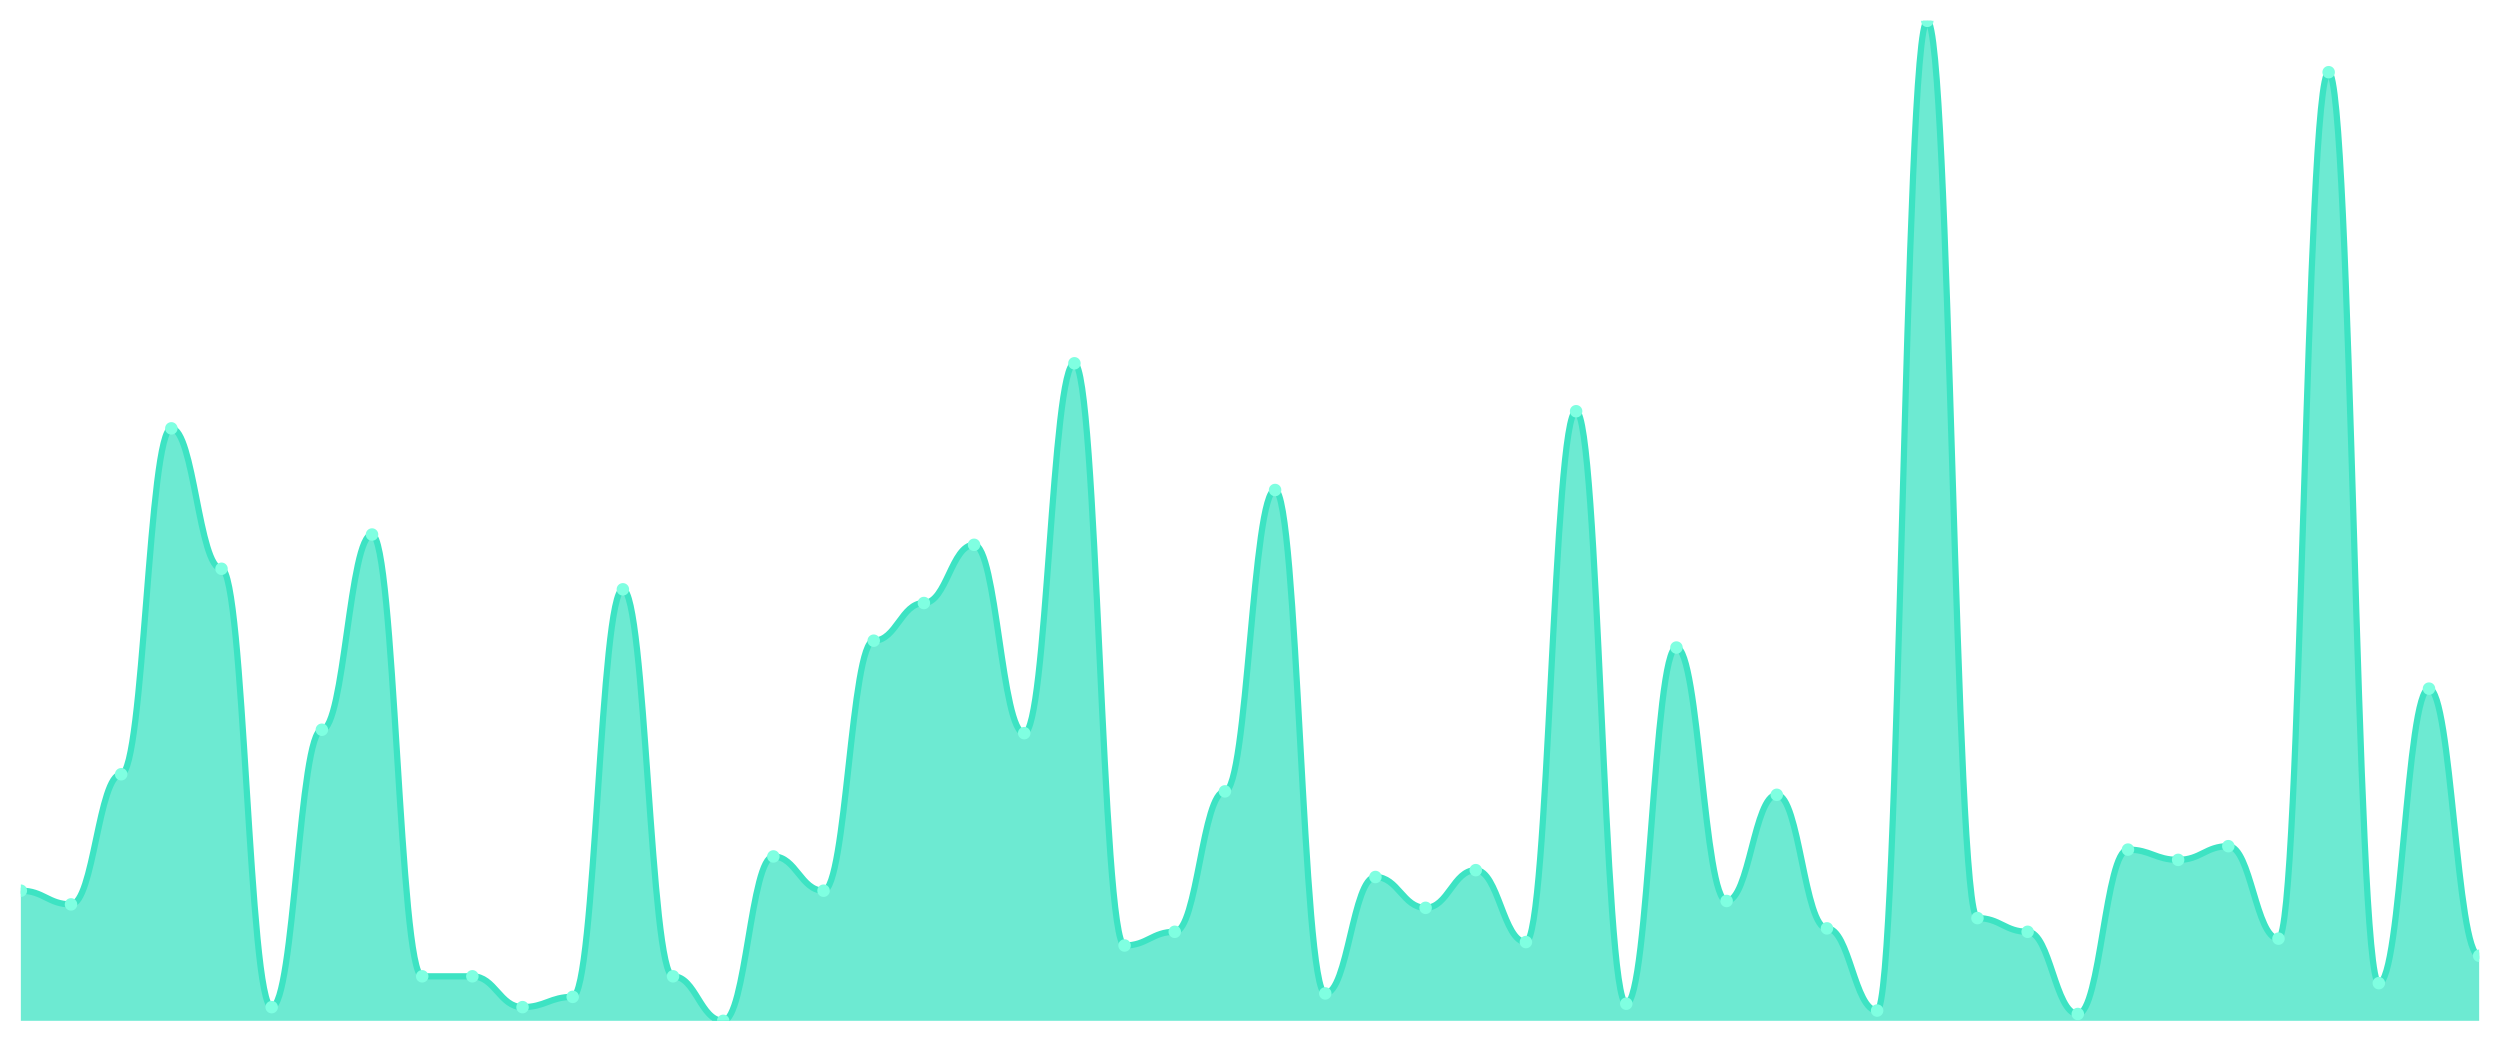
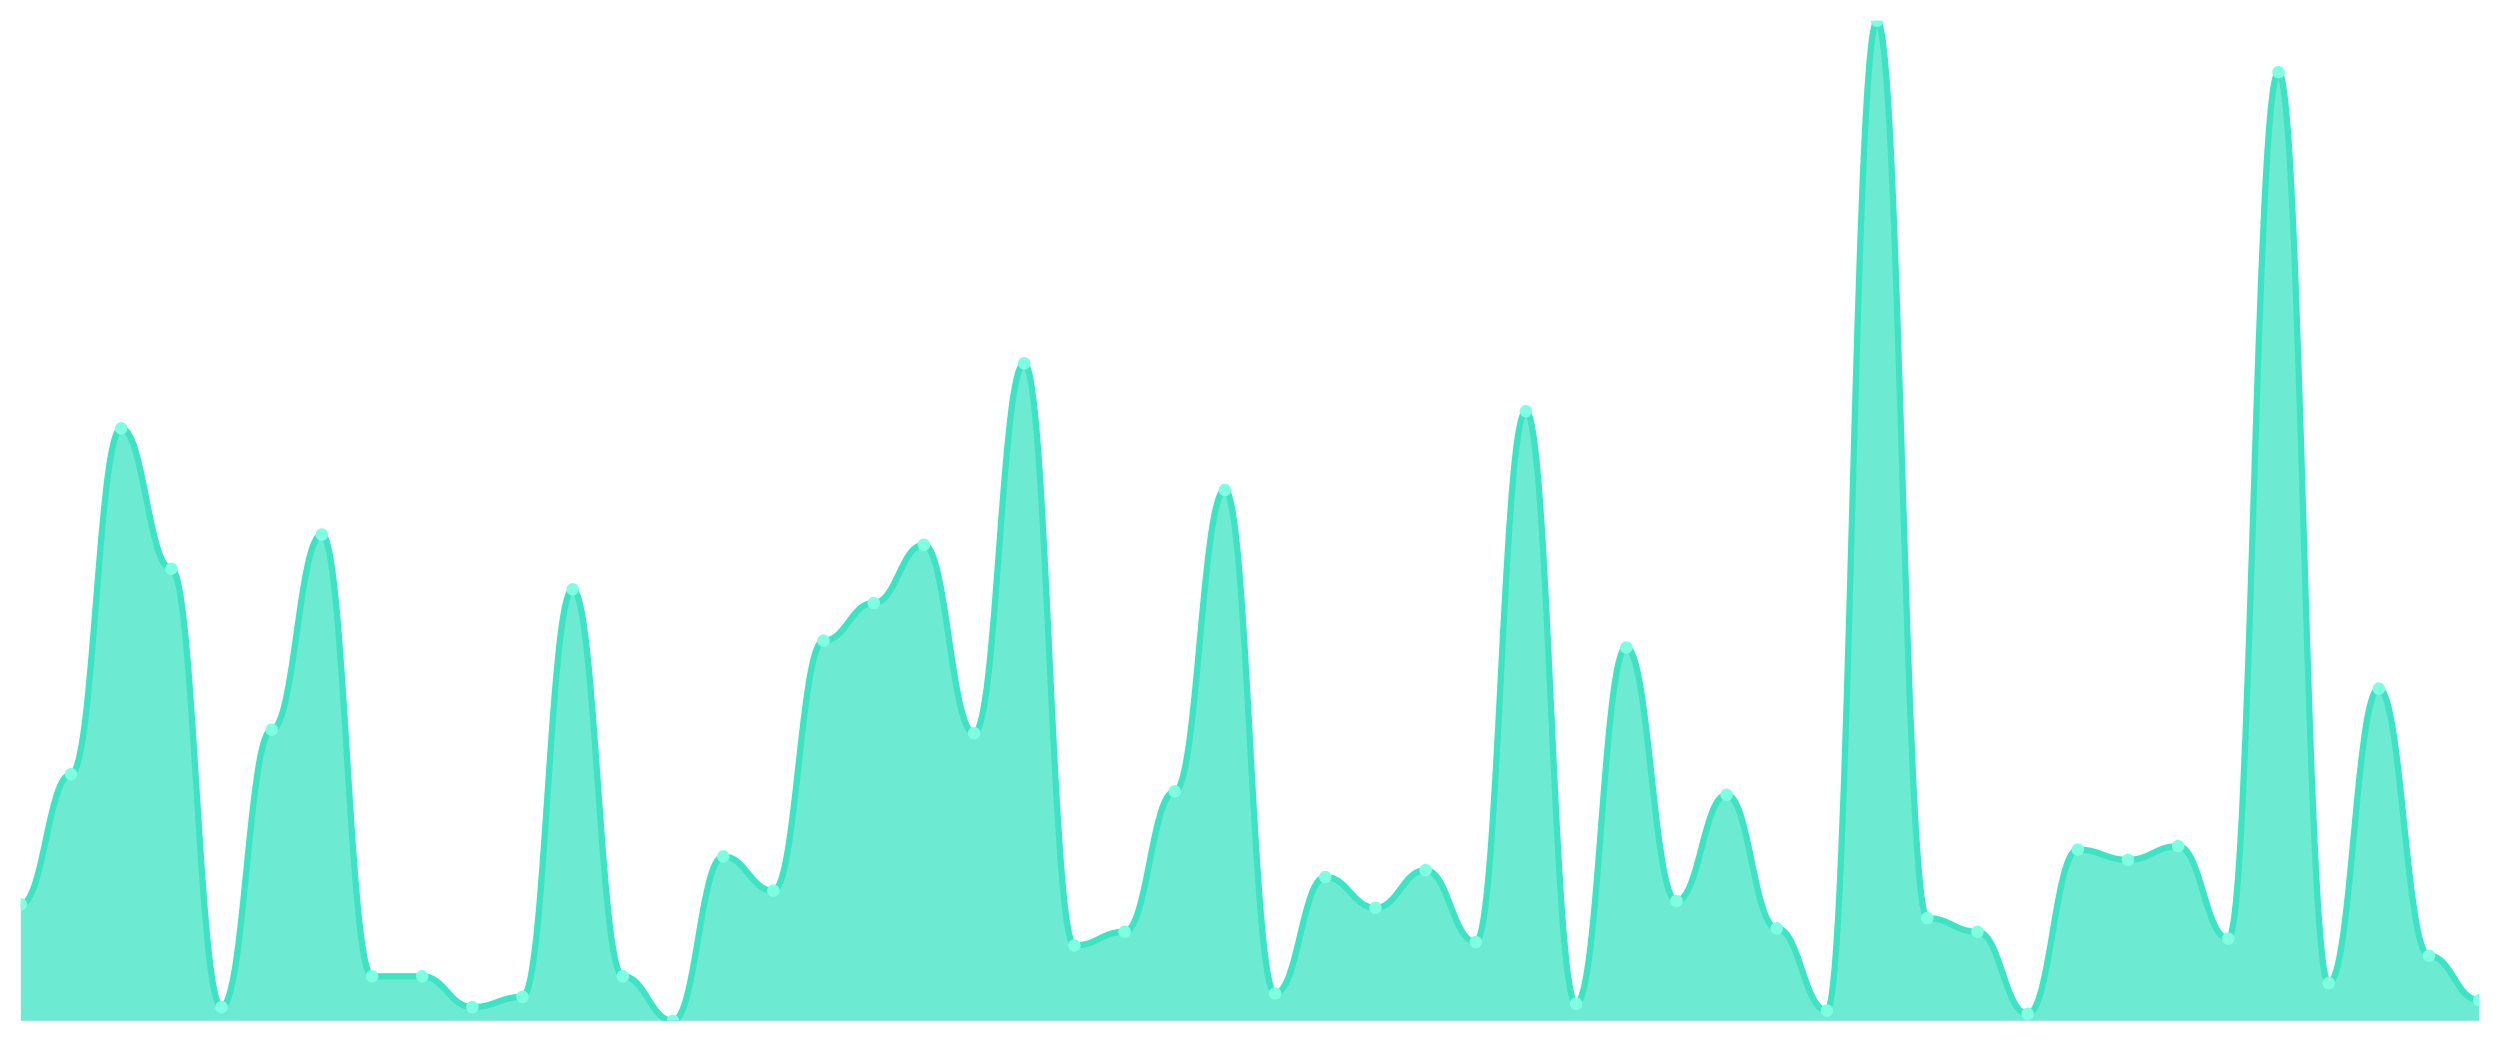
<svg xmlns="http://www.w3.org/2000/svg" viewBox="0 0 1200 500" width="1200" height="500">
  <defs>
    <clipPath id="c">
      <rect x="10" y="10" width="1180" height="480" />
    </clipPath>
  </defs>
  <rect width="1200" height="500" fill="none" />
  <g clip-path="url(#c)">
-     <path d="M 10,490 L 10,427.534 C 20.837,427.534 23.245,434.11 34.082,434.11 C 44.918,434.11 47.327,371.644 58.163,371.644 C 69,371.644 71.408,205.616 82.245,205.616 C 93.082,205.616 95.49,273.014 106.327,273.014 C 117.163,273.014 119.571,483.425 130.408,483.425 C 141.245,483.425 143.653,350.274 154.49,350.274 C 165.327,350.274 167.735,256.575 178.571,256.575 C 189.408,256.575 191.816,468.63 202.653,468.63 C 213.49,468.63 215.898,468.63 226.735,468.63 C 237.571,468.63 239.98,483.425 250.816,483.425 C 261.653,483.425 264.061,478.493 274.898,478.493 C 285.735,478.493 288.143,282.877 298.98,282.877 C 309.816,282.877 312.224,468.63 323.061,468.63 C 333.898,468.63 336.306,490 347.143,490 C 357.98,490 360.388,411.096 371.224,411.096 C 382.061,411.096 384.469,427.534 395.306,427.534 C 406.143,427.534 408.551,307.534 419.388,307.534 C 430.224,307.534 432.633,289.452 443.469,289.452 C 454.306,289.452 456.714,261.507 467.551,261.507 C 478.388,261.507 480.796,351.918 491.633,351.918 C 502.469,351.918 504.878,174.384 515.714,174.384 C 526.551,174.384 528.959,453.836 539.796,453.836 C 550.633,453.836 553.041,447.26 563.878,447.26 C 574.714,447.26 577.122,379.863 587.959,379.863 C 598.796,379.863 601.204,235.205 612.041,235.205 C 622.878,235.205 625.286,476.849 636.122,476.849 C 646.959,476.849 649.367,420.959 660.204,420.959 C 671.041,420.959 673.449,435.753 684.286,435.753 C 695.122,435.753 697.531,417.671 708.367,417.671 C 719.204,417.671 721.612,452.192 732.449,452.192 C 743.286,452.192 745.694,197.397 756.531,197.397 C 767.367,197.397 769.776,481.781 780.612,481.781 C 791.449,481.781 793.857,310.822 804.694,310.822 C 815.531,310.822 817.939,432.466 828.776,432.466 C 839.612,432.466 842.02,381.507 852.857,381.507 C 863.694,381.507 866.102,445.616 876.939,445.616 C 887.776,445.616 890.184,485.068 901.02,485.068 C 911.857,485.068 914.265,10 925.102,10 C 935.939,10 938.347,440.685 949.184,440.685 C 960.02,440.685 962.429,447.26 973.265,447.26 C 984.102,447.26 986.51,486.712 997.347,486.712 C 1008.184,486.712 1010.592,407.808 1021.429,407.808 C 1032.265,407.808 1034.673,412.74 1045.51,412.74 C 1056.347,412.74 1058.755,406.164 1069.592,406.164 C 1080.429,406.164 1082.837,450.548 1093.673,450.548 C 1104.51,450.548 1106.918,34.658 1117.755,34.658 C 1128.592,34.658 1131,471.918 1141.837,471.918 C 1152.673,471.918 1155.082,330.548 1165.918,330.548 C 1176.755,330.548 1179.163,458.767 1190,458.767 L 1190,490 Z" fill="rgba(61,227,195,0.75)" />
-     <path d="M 10,427.534 C 20.837,427.534 23.245,434.11 34.082,434.11 C 44.918,434.11 47.327,371.644 58.163,371.644 C 69,371.644 71.408,205.616 82.245,205.616 C 93.082,205.616 95.49,273.014 106.327,273.014 C 117.163,273.014 119.571,483.425 130.408,483.425 C 141.245,483.425 143.653,350.274 154.49,350.274 C 165.327,350.274 167.735,256.575 178.571,256.575 C 189.408,256.575 191.816,468.63 202.653,468.63 C 213.49,468.63 215.898,468.63 226.735,468.63 C 237.571,468.63 239.98,483.425 250.816,483.425 C 261.653,483.425 264.061,478.493 274.898,478.493 C 285.735,478.493 288.143,282.877 298.98,282.877 C 309.816,282.877 312.224,468.63 323.061,468.63 C 333.898,468.63 336.306,490 347.143,490 C 357.98,490 360.388,411.096 371.224,411.096 C 382.061,411.096 384.469,427.534 395.306,427.534 C 406.143,427.534 408.551,307.534 419.388,307.534 C 430.224,307.534 432.633,289.452 443.469,289.452 C 454.306,289.452 456.714,261.507 467.551,261.507 C 478.388,261.507 480.796,351.918 491.633,351.918 C 502.469,351.918 504.878,174.384 515.714,174.384 C 526.551,174.384 528.959,453.836 539.796,453.836 C 550.633,453.836 553.041,447.26 563.878,447.26 C 574.714,447.26 577.122,379.863 587.959,379.863 C 598.796,379.863 601.204,235.205 612.041,235.205 C 622.878,235.205 625.286,476.849 636.122,476.849 C 646.959,476.849 649.367,420.959 660.204,420.959 C 671.041,420.959 673.449,435.753 684.286,435.753 C 695.122,435.753 697.531,417.671 708.367,417.671 C 719.204,417.671 721.612,452.192 732.449,452.192 C 743.286,452.192 745.694,197.397 756.531,197.397 C 767.367,197.397 769.776,481.781 780.612,481.781 C 791.449,481.781 793.857,310.822 804.694,310.822 C 815.531,310.822 817.939,432.466 828.776,432.466 C 839.612,432.466 842.02,381.507 852.857,381.507 C 863.694,381.507 866.102,445.616 876.939,445.616 C 887.776,445.616 890.184,485.068 901.02,485.068 C 911.857,485.068 914.265,10 925.102,10 C 935.939,10 938.347,440.685 949.184,440.685 C 960.02,440.685 962.429,447.26 973.265,447.26 C 984.102,447.26 986.51,486.712 997.347,486.712 C 1008.184,486.712 1010.592,407.808 1021.429,407.808 C 1032.265,407.808 1034.673,412.74 1045.51,412.74 C 1056.347,412.74 1058.755,406.164 1069.592,406.164 C 1080.429,406.164 1082.837,450.548 1093.673,450.548 C 1104.51,450.548 1106.918,34.658 1117.755,34.658 C 1128.592,34.658 1131,471.918 1141.837,471.918 C 1152.673,471.918 1155.082,330.548 1165.918,330.548 C 1176.755,330.548 1179.163,458.767 1190,458.767" fill="none" stroke="#3de3c3" stroke-width="3" stroke-linecap="round" stroke-linejoin="round" />
-     <circle cx="10" cy="427.534" r="3" fill="#7fffe1" />
-     <circle cx="34.082" cy="434.11" r="3" fill="#7fffe1" />
-     <circle cx="58.163" cy="371.644" r="3" fill="#7fffe1" />
-     <circle cx="82.245" cy="205.616" r="3" fill="#7fffe1" />
-     <circle cx="106.327" cy="273.014" r="3" fill="#7fffe1" />
-     <circle cx="130.408" cy="483.425" r="3" fill="#7fffe1" />
-     <circle cx="154.49" cy="350.274" r="3" fill="#7fffe1" />
-     <circle cx="178.571" cy="256.575" r="3" fill="#7fffe1" />
+     <path d="M 10,490 L 10,434.11 C 20.837,434.11 23.245,371.644 34.082,371.644 C 44.918,371.644 47.327,205.616 58.163,205.616 C 69,205.616 71.408,273.014 82.245,273.014 C 93.082,273.014 95.49,483.425 106.327,483.425 C 117.163,483.425 119.571,350.274 130.408,350.274 C 141.245,350.274 143.653,256.575 154.49,256.575 C 165.327,256.575 167.735,468.63 178.571,468.63 C 189.408,468.63 191.816,468.63 202.653,468.63 C 213.49,468.63 215.898,483.425 226.735,483.425 C 237.571,483.425 239.98,478.493 250.816,478.493 C 261.653,478.493 264.061,282.877 274.898,282.877 C 285.735,282.877 288.143,468.63 298.98,468.63 C 309.816,468.63 312.224,490 323.061,490 C 333.898,490 336.306,411.096 347.143,411.096 C 357.98,411.096 360.388,427.534 371.224,427.534 C 382.061,427.534 384.469,307.534 395.306,307.534 C 406.143,307.534 408.551,289.452 419.388,289.452 C 430.224,289.452 432.633,261.507 443.469,261.507 C 454.306,261.507 456.714,351.918 467.551,351.918 C 478.388,351.918 480.796,174.384 491.633,174.384 C 502.469,174.384 504.878,453.836 515.714,453.836 C 526.551,453.836 528.959,447.26 539.796,447.26 C 550.633,447.26 553.041,379.863 563.878,379.863 C 574.714,379.863 577.122,235.205 587.959,235.205 C 598.796,235.205 601.204,476.849 612.041,476.849 C 622.878,476.849 625.286,420.959 636.122,420.959 C 646.959,420.959 649.367,435.753 660.204,435.753 C 671.041,435.753 673.449,417.671 684.286,417.671 C 695.122,417.671 697.531,452.192 708.367,452.192 C 719.204,452.192 721.612,197.397 732.449,197.397 C 743.286,197.397 745.694,481.781 756.531,481.781 C 767.367,481.781 769.776,310.822 780.612,310.822 C 791.449,310.822 793.857,432.466 804.694,432.466 C 815.531,432.466 817.939,381.507 828.776,381.507 C 839.612,381.507 842.02,445.616 852.857,445.616 C 863.694,445.616 866.102,485.068 876.939,485.068 C 887.776,485.068 890.184,10 901.02,10 C 911.857,10 914.265,440.685 925.102,440.685 C 935.939,440.685 938.347,447.26 949.184,447.26 C 960.02,447.26 962.429,486.712 973.265,486.712 C 984.102,486.712 986.51,407.808 997.347,407.808 C 1008.184,407.808 1010.592,412.74 1021.429,412.74 C 1032.265,412.74 1034.673,406.164 1045.51,406.164 C 1056.347,406.164 1058.755,450.548 1069.592,450.548 C 1080.429,450.548 1082.837,34.658 1093.673,34.658 C 1104.51,34.658 1106.918,471.918 1117.755,471.918 C 1128.592,471.918 1131,330.548 1141.837,330.548 C 1152.673,330.548 1155.082,458.767 1165.918,458.767 C 1176.755,458.767 1179.163,480.137 1190,480.137 L 1190,490 Z" fill="rgba(61,227,195,0.75)" />
+     <path d="M 10,434.11 C 20.837,434.11 23.245,371.644 34.082,371.644 C 44.918,371.644 47.327,205.616 58.163,205.616 C 69,205.616 71.408,273.014 82.245,273.014 C 93.082,273.014 95.49,483.425 106.327,483.425 C 117.163,483.425 119.571,350.274 130.408,350.274 C 141.245,350.274 143.653,256.575 154.49,256.575 C 165.327,256.575 167.735,468.63 178.571,468.63 C 189.408,468.63 191.816,468.63 202.653,468.63 C 213.49,468.63 215.898,483.425 226.735,483.425 C 237.571,483.425 239.98,478.493 250.816,478.493 C 261.653,478.493 264.061,282.877 274.898,282.877 C 285.735,282.877 288.143,468.63 298.98,468.63 C 309.816,468.63 312.224,490 323.061,490 C 333.898,490 336.306,411.096 347.143,411.096 C 357.98,411.096 360.388,427.534 371.224,427.534 C 382.061,427.534 384.469,307.534 395.306,307.534 C 406.143,307.534 408.551,289.452 419.388,289.452 C 430.224,289.452 432.633,261.507 443.469,261.507 C 454.306,261.507 456.714,351.918 467.551,351.918 C 478.388,351.918 480.796,174.384 491.633,174.384 C 502.469,174.384 504.878,453.836 515.714,453.836 C 526.551,453.836 528.959,447.26 539.796,447.26 C 550.633,447.26 553.041,379.863 563.878,379.863 C 574.714,379.863 577.122,235.205 587.959,235.205 C 598.796,235.205 601.204,476.849 612.041,476.849 C 622.878,476.849 625.286,420.959 636.122,420.959 C 646.959,420.959 649.367,435.753 660.204,435.753 C 671.041,435.753 673.449,417.671 684.286,417.671 C 695.122,417.671 697.531,452.192 708.367,452.192 C 719.204,452.192 721.612,197.397 732.449,197.397 C 743.286,197.397 745.694,481.781 756.531,481.781 C 767.367,481.781 769.776,310.822 780.612,310.822 C 791.449,310.822 793.857,432.466 804.694,432.466 C 815.531,432.466 817.939,381.507 828.776,381.507 C 839.612,381.507 842.02,445.616 852.857,445.616 C 863.694,445.616 866.102,485.068 876.939,485.068 C 887.776,485.068 890.184,10 901.02,10 C 911.857,10 914.265,440.685 925.102,440.685 C 935.939,440.685 938.347,447.26 949.184,447.26 C 960.02,447.26 962.429,486.712 973.265,486.712 C 984.102,486.712 986.51,407.808 997.347,407.808 C 1008.184,407.808 1010.592,412.74 1021.429,412.74 C 1032.265,412.74 1034.673,406.164 1045.51,406.164 C 1056.347,406.164 1058.755,450.548 1069.592,450.548 C 1080.429,450.548 1082.837,34.658 1093.673,34.658 C 1104.51,34.658 1106.918,471.918 1117.755,471.918 C 1128.592,471.918 1131,330.548 1141.837,330.548 C 1152.673,330.548 1155.082,458.767 1165.918,458.767 C 1176.755,458.767 1179.163,480.137 1190,480.137" fill="none" stroke="#3de3c3" stroke-width="3" stroke-linecap="round" stroke-linejoin="round" />
+     <circle cx="10" cy="434.11" r="3" fill="#7fffe1" />
+     <circle cx="34.082" cy="371.644" r="3" fill="#7fffe1" />
+     <circle cx="58.163" cy="205.616" r="3" fill="#7fffe1" />
+     <circle cx="82.245" cy="273.014" r="3" fill="#7fffe1" />
+     <circle cx="106.327" cy="483.425" r="3" fill="#7fffe1" />
+     <circle cx="130.408" cy="350.274" r="3" fill="#7fffe1" />
+     <circle cx="154.49" cy="256.575" r="3" fill="#7fffe1" />
+     <circle cx="178.571" cy="468.63" r="3" fill="#7fffe1" />
    <circle cx="202.653" cy="468.63" r="3" fill="#7fffe1" />
-     <circle cx="226.735" cy="468.63" r="3" fill="#7fffe1" />
-     <circle cx="250.816" cy="483.425" r="3" fill="#7fffe1" />
-     <circle cx="274.898" cy="478.493" r="3" fill="#7fffe1" />
-     <circle cx="298.98" cy="282.877" r="3" fill="#7fffe1" />
-     <circle cx="323.061" cy="468.63" r="3" fill="#7fffe1" />
-     <circle cx="347.143" cy="490" r="3" fill="#7fffe1" />
-     <circle cx="371.224" cy="411.096" r="3" fill="#7fffe1" />
-     <circle cx="395.306" cy="427.534" r="3" fill="#7fffe1" />
-     <circle cx="419.388" cy="307.534" r="3" fill="#7fffe1" />
-     <circle cx="443.469" cy="289.452" r="3" fill="#7fffe1" />
-     <circle cx="467.551" cy="261.507" r="3" fill="#7fffe1" />
-     <circle cx="491.633" cy="351.918" r="3" fill="#7fffe1" />
-     <circle cx="515.714" cy="174.384" r="3" fill="#7fffe1" />
-     <circle cx="539.796" cy="453.836" r="3" fill="#7fffe1" />
-     <circle cx="563.878" cy="447.26" r="3" fill="#7fffe1" />
-     <circle cx="587.959" cy="379.863" r="3" fill="#7fffe1" />
-     <circle cx="612.041" cy="235.205" r="3" fill="#7fffe1" />
-     <circle cx="636.122" cy="476.849" r="3" fill="#7fffe1" />
-     <circle cx="660.204" cy="420.959" r="3" fill="#7fffe1" />
-     <circle cx="684.286" cy="435.753" r="3" fill="#7fffe1" />
-     <circle cx="708.367" cy="417.671" r="3" fill="#7fffe1" />
-     <circle cx="732.449" cy="452.192" r="3" fill="#7fffe1" />
-     <circle cx="756.531" cy="197.397" r="3" fill="#7fffe1" />
-     <circle cx="780.612" cy="481.781" r="3" fill="#7fffe1" />
-     <circle cx="804.694" cy="310.822" r="3" fill="#7fffe1" />
-     <circle cx="828.776" cy="432.466" r="3" fill="#7fffe1" />
-     <circle cx="852.857" cy="381.507" r="3" fill="#7fffe1" />
-     <circle cx="876.939" cy="445.616" r="3" fill="#7fffe1" />
-     <circle cx="901.02" cy="485.068" r="3" fill="#7fffe1" />
-     <circle cx="925.102" cy="10" r="3" fill="#7fffe1" />
-     <circle cx="949.184" cy="440.685" r="3" fill="#7fffe1" />
-     <circle cx="973.265" cy="447.26" r="3" fill="#7fffe1" />
-     <circle cx="997.347" cy="486.712" r="3" fill="#7fffe1" />
-     <circle cx="1021.429" cy="407.808" r="3" fill="#7fffe1" />
-     <circle cx="1045.51" cy="412.74" r="3" fill="#7fffe1" />
-     <circle cx="1069.592" cy="406.164" r="3" fill="#7fffe1" />
-     <circle cx="1093.673" cy="450.548" r="3" fill="#7fffe1" />
-     <circle cx="1117.755" cy="34.658" r="3" fill="#7fffe1" />
-     <circle cx="1141.837" cy="471.918" r="3" fill="#7fffe1" />
-     <circle cx="1165.918" cy="330.548" r="3" fill="#7fffe1" />
-     <circle cx="1190" cy="458.767" r="3" fill="#7fffe1" />
+     <circle cx="226.735" cy="483.425" r="3" fill="#7fffe1" />
+     <circle cx="250.816" cy="478.493" r="3" fill="#7fffe1" />
+     <circle cx="274.898" cy="282.877" r="3" fill="#7fffe1" />
+     <circle cx="298.98" cy="468.63" r="3" fill="#7fffe1" />
+     <circle cx="323.061" cy="490" r="3" fill="#7fffe1" />
+     <circle cx="347.143" cy="411.096" r="3" fill="#7fffe1" />
+     <circle cx="371.224" cy="427.534" r="3" fill="#7fffe1" />
+     <circle cx="395.306" cy="307.534" r="3" fill="#7fffe1" />
+     <circle cx="419.388" cy="289.452" r="3" fill="#7fffe1" />
+     <circle cx="443.469" cy="261.507" r="3" fill="#7fffe1" />
+     <circle cx="467.551" cy="351.918" r="3" fill="#7fffe1" />
+     <circle cx="491.633" cy="174.384" r="3" fill="#7fffe1" />
+     <circle cx="515.714" cy="453.836" r="3" fill="#7fffe1" />
+     <circle cx="539.796" cy="447.26" r="3" fill="#7fffe1" />
+     <circle cx="563.878" cy="379.863" r="3" fill="#7fffe1" />
+     <circle cx="587.959" cy="235.205" r="3" fill="#7fffe1" />
+     <circle cx="612.041" cy="476.849" r="3" fill="#7fffe1" />
+     <circle cx="636.122" cy="420.959" r="3" fill="#7fffe1" />
+     <circle cx="660.204" cy="435.753" r="3" fill="#7fffe1" />
+     <circle cx="684.286" cy="417.671" r="3" fill="#7fffe1" />
+     <circle cx="708.367" cy="452.192" r="3" fill="#7fffe1" />
+     <circle cx="732.449" cy="197.397" r="3" fill="#7fffe1" />
+     <circle cx="756.531" cy="481.781" r="3" fill="#7fffe1" />
+     <circle cx="780.612" cy="310.822" r="3" fill="#7fffe1" />
+     <circle cx="804.694" cy="432.466" r="3" fill="#7fffe1" />
+     <circle cx="828.776" cy="381.507" r="3" fill="#7fffe1" />
+     <circle cx="852.857" cy="445.616" r="3" fill="#7fffe1" />
+     <circle cx="876.939" cy="485.068" r="3" fill="#7fffe1" />
+     <circle cx="901.02" cy="10" r="3" fill="#7fffe1" />
+     <circle cx="925.102" cy="440.685" r="3" fill="#7fffe1" />
+     <circle cx="949.184" cy="447.26" r="3" fill="#7fffe1" />
+     <circle cx="973.265" cy="486.712" r="3" fill="#7fffe1" />
+     <circle cx="997.347" cy="407.808" r="3" fill="#7fffe1" />
+     <circle cx="1021.429" cy="412.74" r="3" fill="#7fffe1" />
+     <circle cx="1045.51" cy="406.164" r="3" fill="#7fffe1" />
+     <circle cx="1069.592" cy="450.548" r="3" fill="#7fffe1" />
+     <circle cx="1093.673" cy="34.658" r="3" fill="#7fffe1" />
+     <circle cx="1117.755" cy="471.918" r="3" fill="#7fffe1" />
+     <circle cx="1141.837" cy="330.548" r="3" fill="#7fffe1" />
+     <circle cx="1165.918" cy="458.767" r="3" fill="#7fffe1" />
+     <circle cx="1190" cy="480.137" r="3" fill="#7fffe1" />
  </g>
</svg>
